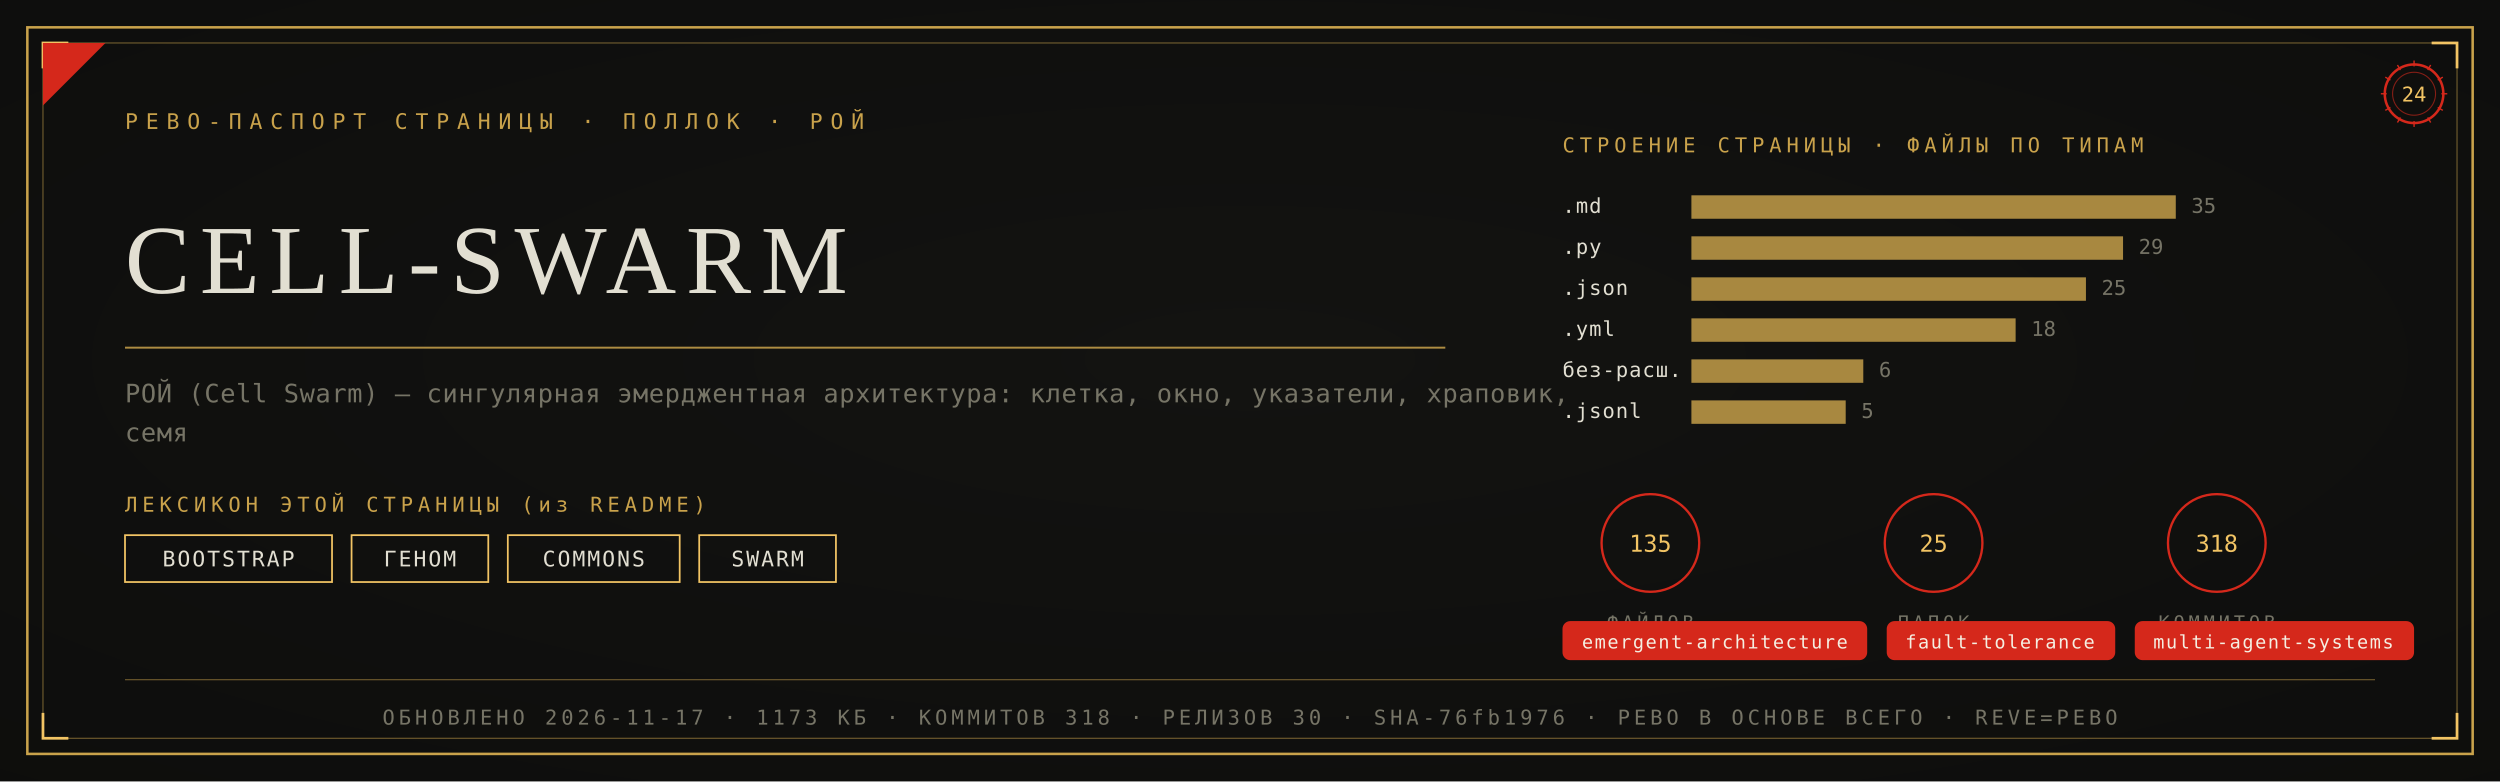
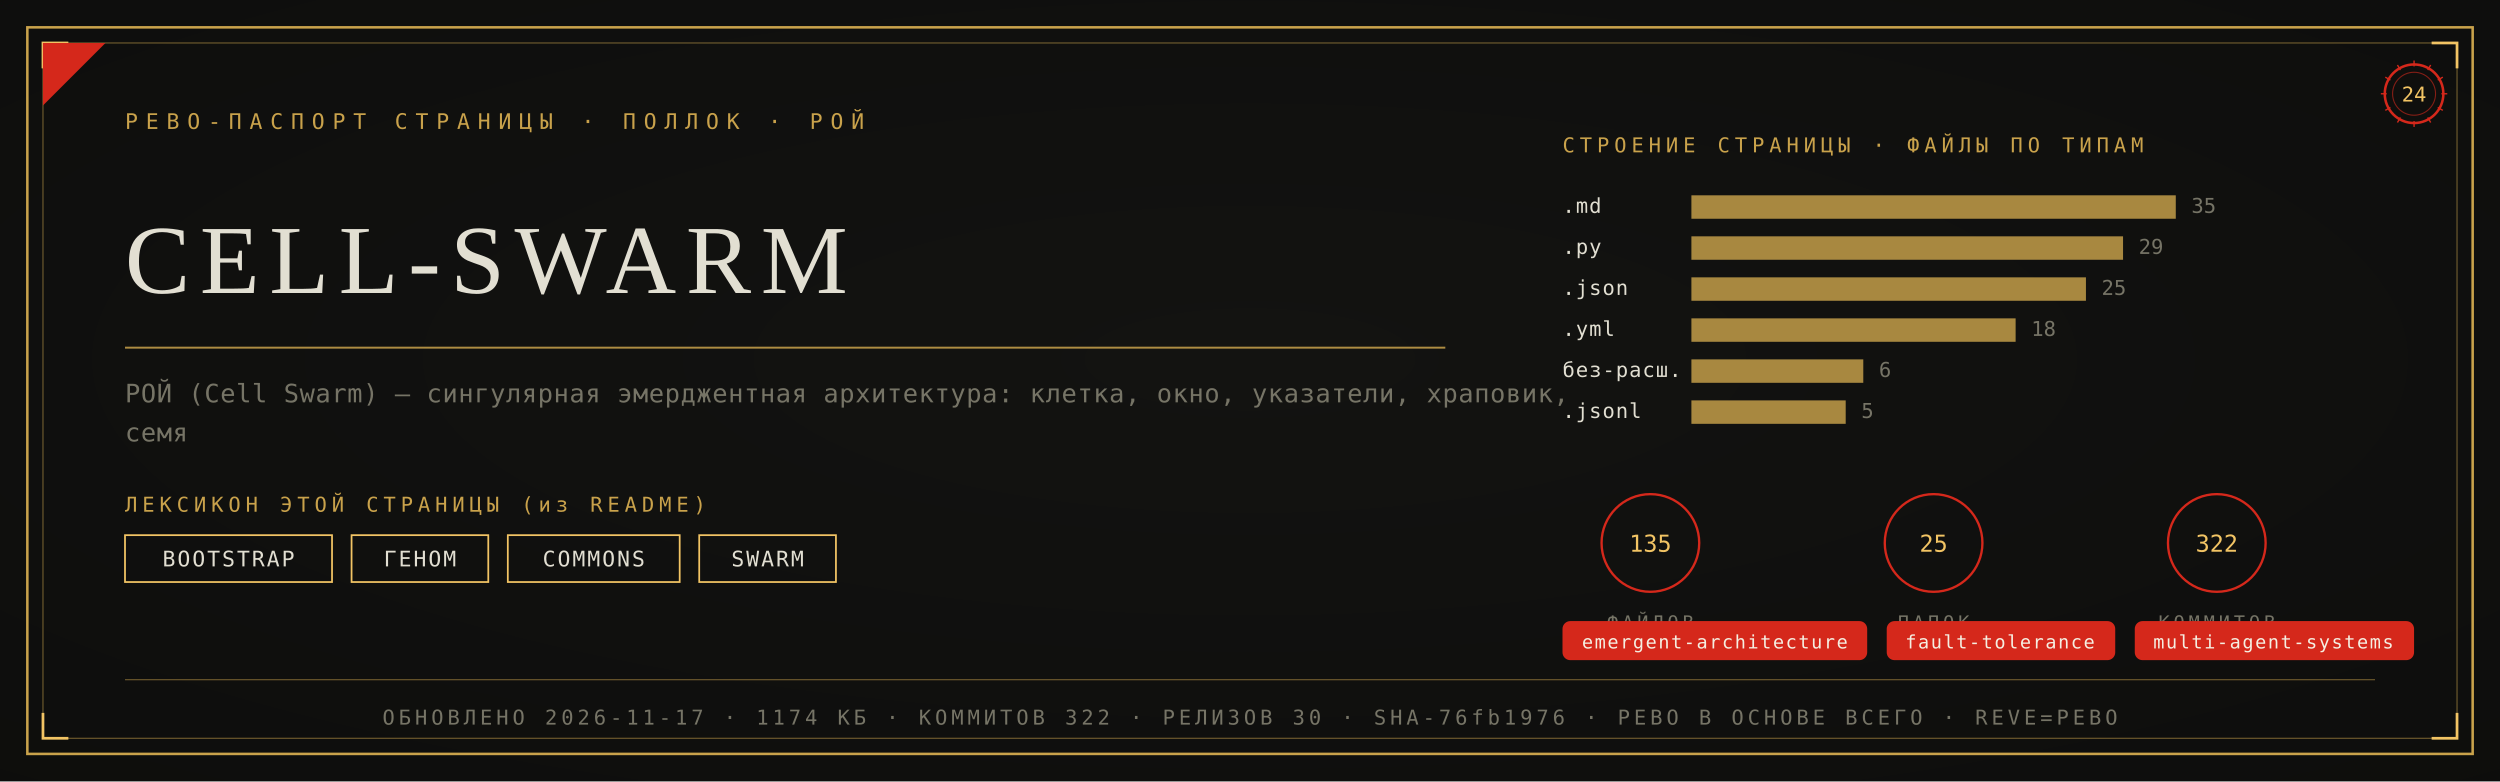
<svg xmlns="http://www.w3.org/2000/svg" viewBox="0 0 1280 400" width="1280" height="400">
  <defs>
    <radialGradient id="rp24" cx="0.5" cy="0.46" r="1.05">
      <stop offset="0" stop-color="#131311" />
      <stop offset="1" stop-color="#0B0B0A" />
    </radialGradient>
  </defs>
  <rect width="1280" height="400" fill="#0B0B0A" />
  <rect width="1280" height="400" fill="url(#rp24)" opacity="0.92" />
  <rect x="14" y="14" width="1252" height="372" fill="none" stroke="#C9A24B" stroke-width="1.3" />
  <rect x="22" y="22" width="1236" height="356" fill="none" stroke="#C9A24B" stroke-width="0.55" opacity="0.55" />
  <path d="M 22 35 L 22 22 L 35 22" fill="none" stroke="#F2C464" stroke-width="1.4" />
  <path d="M 1258 35 L 1258 22 L 1245 22" fill="none" stroke="#F2C464" stroke-width="1.4" />
  <path d="M 22 365 L 22 378 L 35 378" fill="none" stroke="#F2C464" stroke-width="1.4" />
  <path d="M 1258 365 L 1258 378 L 1245 378" fill="none" stroke="#F2C464" stroke-width="1.4" />
  <path d="M 22 54 L 22 22 L 54 22 Z" fill="#D5281B" />
  <text x="64" y="66" font-family="'Cascadia Mono', ui-monospace, Consolas, monospace" font-size="11" fill="#C9A24B" letter-spacing="4">РЕВО-ПАСПОРТ СТРАНИЦЫ · ПОЛЛОК · РОЙ</text>
  <g transform="translate(1236,48)">
    <circle r="15" fill="none" stroke="#D5281B" stroke-width="1.3" />
    <circle r="11" fill="none" stroke="#D5281B" stroke-width="0.55" opacity="0.6" />
    <text y="4" text-anchor="middle" font-family="'Cascadia Mono', ui-monospace, Consolas, monospace" font-size="10.5" fill="#F2C464">24</text>
    <g stroke="#D5281B" stroke-width="0.7">
      <line x1="0" y1="-17" x2="0" y2="-14" transform="rotate(0)" />
      <line x1="0" y1="-17" x2="0" y2="-14" transform="rotate(30)" />
      <line x1="0" y1="-17" x2="0" y2="-14" transform="rotate(60)" />
      <line x1="0" y1="-17" x2="0" y2="-14" transform="rotate(90)" />
      <line x1="0" y1="-17" x2="0" y2="-14" transform="rotate(120)" />
      <line x1="0" y1="-17" x2="0" y2="-14" transform="rotate(150)" />
      <line x1="0" y1="-17" x2="0" y2="-14" transform="rotate(180)" />
      <line x1="0" y1="-17" x2="0" y2="-14" transform="rotate(210)" />
      <line x1="0" y1="-17" x2="0" y2="-14" transform="rotate(240)" />
      <line x1="0" y1="-17" x2="0" y2="-14" transform="rotate(270)" />
      <line x1="0" y1="-17" x2="0" y2="-14" transform="rotate(300)" />
      <line x1="0" y1="-17" x2="0" y2="-14" transform="rotate(330)" />
    </g>
  </g>
  <text x="64" y="150" font-family="Georgia, 'Times New Roman', serif" font-size="50.0" fill="#E2DFD2" letter-spacing="5">CELL-SWARM</text>
  <line x1="64" y1="178" x2="740" y2="178" stroke="#C9A24B" stroke-width="1" opacity="0.85" />
  <text x="64" y="206" font-family="'Cascadia Mono', ui-monospace, Consolas, monospace" font-size="13" fill="#767466" letter-spacing="0.3">РОЙ (Cell Swarm) — сингулярная эмерджентная архитектура: клетка, окно, указатели, храповик,</text>
  <text x="64" y="226" font-family="'Cascadia Mono', ui-monospace, Consolas, monospace" font-size="13" fill="#767466" letter-spacing="0.3">семя</text>
  <text x="64" y="262" font-family="'Cascadia Mono', ui-monospace, Consolas, monospace" font-size="10.5" fill="#C9A24B" letter-spacing="2.5">ЛЕКСИКОН ЭТОЙ СТРАНИЦЫ (из README)</text>
  <rect x="64" y="274" width="106" height="24" fill="none" stroke="#F2C464" stroke-width="0.9" />
  <text x="117" y="290" text-anchor="middle" font-family="'Cascadia Mono', ui-monospace, Consolas, monospace" font-size="11" fill="#E2DFD2" letter-spacing="1">BOOTSTRAP</text>
  <rect x="180" y="274" width="70" height="24" fill="none" stroke="#F2C464" stroke-width="0.9" />
  <text x="215" y="290" text-anchor="middle" font-family="'Cascadia Mono', ui-monospace, Consolas, monospace" font-size="11" fill="#E2DFD2" letter-spacing="1">ГЕНОМ</text>
  <rect x="260" y="274" width="88" height="24" fill="none" stroke="#F2C464" stroke-width="0.9" />
  <text x="304" y="290" text-anchor="middle" font-family="'Cascadia Mono', ui-monospace, Consolas, monospace" font-size="11" fill="#E2DFD2" letter-spacing="1">COMMONS</text>
  <rect x="358" y="274" width="70" height="24" fill="none" stroke="#F2C464" stroke-width="0.9" />
  <text x="393" y="290" text-anchor="middle" font-family="'Cascadia Mono', ui-monospace, Consolas, monospace" font-size="11" fill="#E2DFD2" letter-spacing="1">SWARM</text>
  <text x="800" y="78" font-family="'Cascadia Mono', ui-monospace, Consolas, monospace" font-size="10.5" fill="#C9A24B" letter-spacing="2.5">СТРОЕНИЕ СТРАНИЦЫ · ФАЙЛЫ ПО ТИПАМ</text>
  <text x="800" y="109" font-family="'Cascadia Mono', ui-monospace, Consolas, monospace" font-size="10.5" fill="#E2DFD2" letter-spacing="0.5">.md</text>
  <rect x="866" y="100" width="248" height="12" fill="#C9A24B" opacity="0.82" />
  <text x="1122" y="109" font-family="'Cascadia Mono', ui-monospace, Consolas, monospace" font-size="10.5" fill="#767466">35</text>
  <text x="800" y="130" font-family="'Cascadia Mono', ui-monospace, Consolas, monospace" font-size="10.5" fill="#E2DFD2" letter-spacing="0.5">.py</text>
  <rect x="866" y="121" width="221" height="12" fill="#C9A24B" opacity="0.82" />
  <text x="1095" y="130" font-family="'Cascadia Mono', ui-monospace, Consolas, monospace" font-size="10.5" fill="#767466">29</text>
  <text x="800" y="151" font-family="'Cascadia Mono', ui-monospace, Consolas, monospace" font-size="10.5" fill="#E2DFD2" letter-spacing="0.5">.json</text>
  <rect x="866" y="142" width="202" height="12" fill="#C9A24B" opacity="0.82" />
  <text x="1076" y="151" font-family="'Cascadia Mono', ui-monospace, Consolas, monospace" font-size="10.5" fill="#767466">25</text>
  <text x="800" y="172" font-family="'Cascadia Mono', ui-monospace, Consolas, monospace" font-size="10.5" fill="#E2DFD2" letter-spacing="0.5">.yml</text>
  <rect x="866" y="163" width="166" height="12" fill="#C9A24B" opacity="0.82" />
  <text x="1040" y="172" font-family="'Cascadia Mono', ui-monospace, Consolas, monospace" font-size="10.5" fill="#767466">18</text>
  <text x="800" y="193" font-family="'Cascadia Mono', ui-monospace, Consolas, monospace" font-size="10.5" fill="#E2DFD2" letter-spacing="0.5">без-расш.</text>
  <rect x="866" y="184" width="88" height="12" fill="#C9A24B" opacity="0.82" />
  <text x="962" y="193" font-family="'Cascadia Mono', ui-monospace, Consolas, monospace" font-size="10.5" fill="#767466">6</text>
  <text x="800" y="214" font-family="'Cascadia Mono', ui-monospace, Consolas, monospace" font-size="10.5" fill="#E2DFD2" letter-spacing="0.5">.jsonl</text>
  <rect x="866" y="205" width="79" height="12" fill="#C9A24B" opacity="0.82" />
  <text x="953" y="214" font-family="'Cascadia Mono', ui-monospace, Consolas, monospace" font-size="10.5" fill="#767466">5</text>
  <g transform="translate(845,278)">
    <circle r="25" fill="none" stroke="#D5281B" stroke-width="1.2" />
    <text y="4.5" text-anchor="middle" font-family="'Cascadia Mono', ui-monospace, Consolas, monospace" font-size="12" fill="#F2C464">135</text>
    <text y="44" text-anchor="middle" font-family="'Cascadia Mono', ui-monospace, Consolas, monospace" font-size="9.5" fill="#767466" letter-spacing="2">ФАЙЛОВ</text>
  </g>
  <g transform="translate(990,278)">
    <circle r="25" fill="none" stroke="#D5281B" stroke-width="1.2" />
    <text y="4.5" text-anchor="middle" font-family="'Cascadia Mono', ui-monospace, Consolas, monospace" font-size="12" fill="#F2C464">25</text>
    <text y="44" text-anchor="middle" font-family="'Cascadia Mono', ui-monospace, Consolas, monospace" font-size="9.5" fill="#767466" letter-spacing="2">ПАПОК</text>
  </g>
  <g transform="translate(1135,278)">
    <circle r="25" fill="none" stroke="#D5281B" stroke-width="1.2" />
-     <text y="4.5" text-anchor="middle" font-family="'Cascadia Mono', ui-monospace, Consolas, monospace" font-size="12" fill="#F2C464">318</text>
+     <text y="4.5" text-anchor="middle" font-family="'Cascadia Mono', ui-monospace, Consolas, monospace" font-size="12" fill="#F2C464">322</text>
    <text y="44" text-anchor="middle" font-family="'Cascadia Mono', ui-monospace, Consolas, monospace" font-size="9.5" fill="#767466" letter-spacing="2">КОММИТОВ</text>
  </g>
  <rect x="800" y="318" rx="4" width="156" height="20" fill="#D5281B" />
  <text x="878" y="332" text-anchor="middle" font-family="'Cascadia Mono', ui-monospace, Consolas, monospace" font-size="9.5" fill="#F5EFE2" letter-spacing="0.8">emergent-architecture</text>
  <rect x="966" y="318" rx="4" width="117" height="20" fill="#D5281B" />
  <text x="1024" y="332" text-anchor="middle" font-family="'Cascadia Mono', ui-monospace, Consolas, monospace" font-size="9.5" fill="#F5EFE2" letter-spacing="0.8">fault-tolerance</text>
  <rect x="1093" y="318" rx="4" width="143" height="20" fill="#D5281B" />
  <text x="1164" y="332" text-anchor="middle" font-family="'Cascadia Mono', ui-monospace, Consolas, monospace" font-size="9.5" fill="#F5EFE2" letter-spacing="0.8">multi-agent-systems</text>
  <line x1="64" y1="348" x2="1216" y2="348" stroke="#C9A24B" stroke-width="0.6" opacity="0.5" />
-   <text x="640" y="371" text-anchor="middle" font-family="'Cascadia Mono', ui-monospace, Consolas, monospace" font-size="10.5" fill="#767466" letter-spacing="2">ОБНОВЛЕНО 2026-11-17 · 1173 КБ · КОММИТОВ 318 · РЕЛИЗОВ 30 · SHA-76fb1976 · РЕВО В ОСНОВЕ ВСЕГО · REVE=РЕВО</text>
+   <text x="640" y="371" text-anchor="middle" font-family="'Cascadia Mono', ui-monospace, Consolas, monospace" font-size="10.5" fill="#767466" letter-spacing="2">ОБНОВЛЕНО 2026-11-17 · 1174 КБ · КОММИТОВ 322 · РЕЛИЗОВ 30 · SHA-76fb1976 · РЕВО В ОСНОВЕ ВСЕГО · REVE=РЕВО</text>
</svg>
